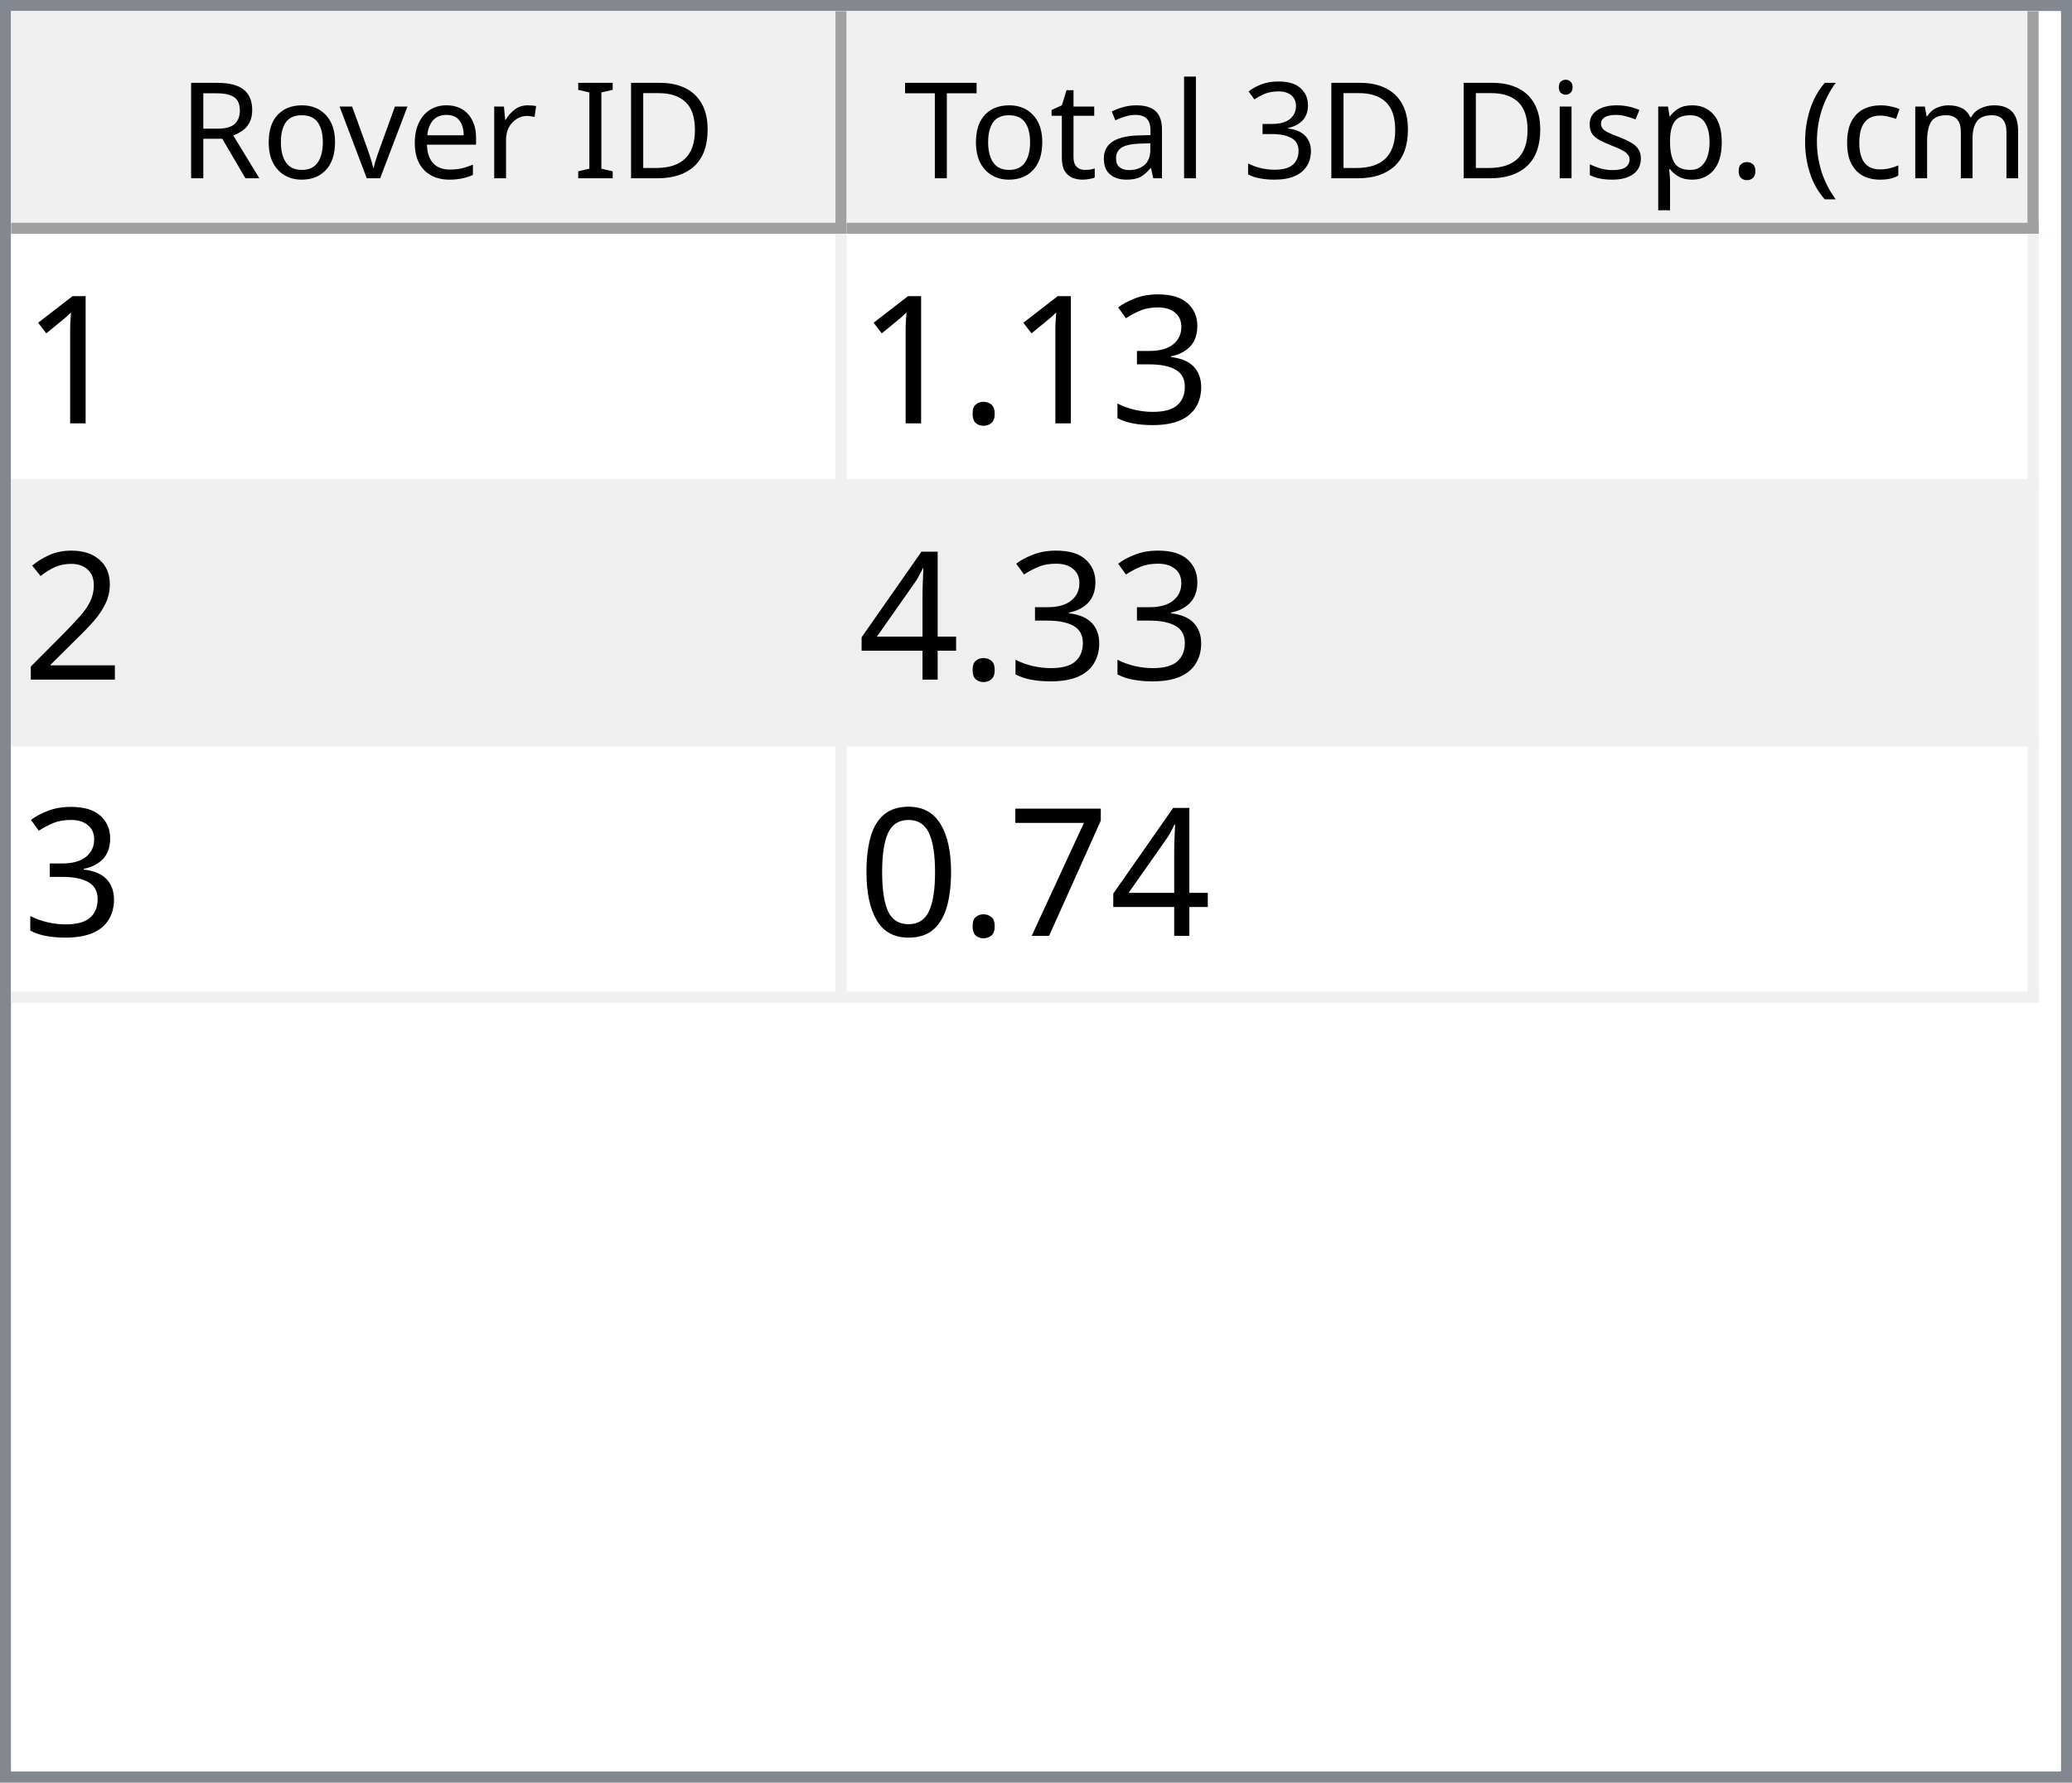
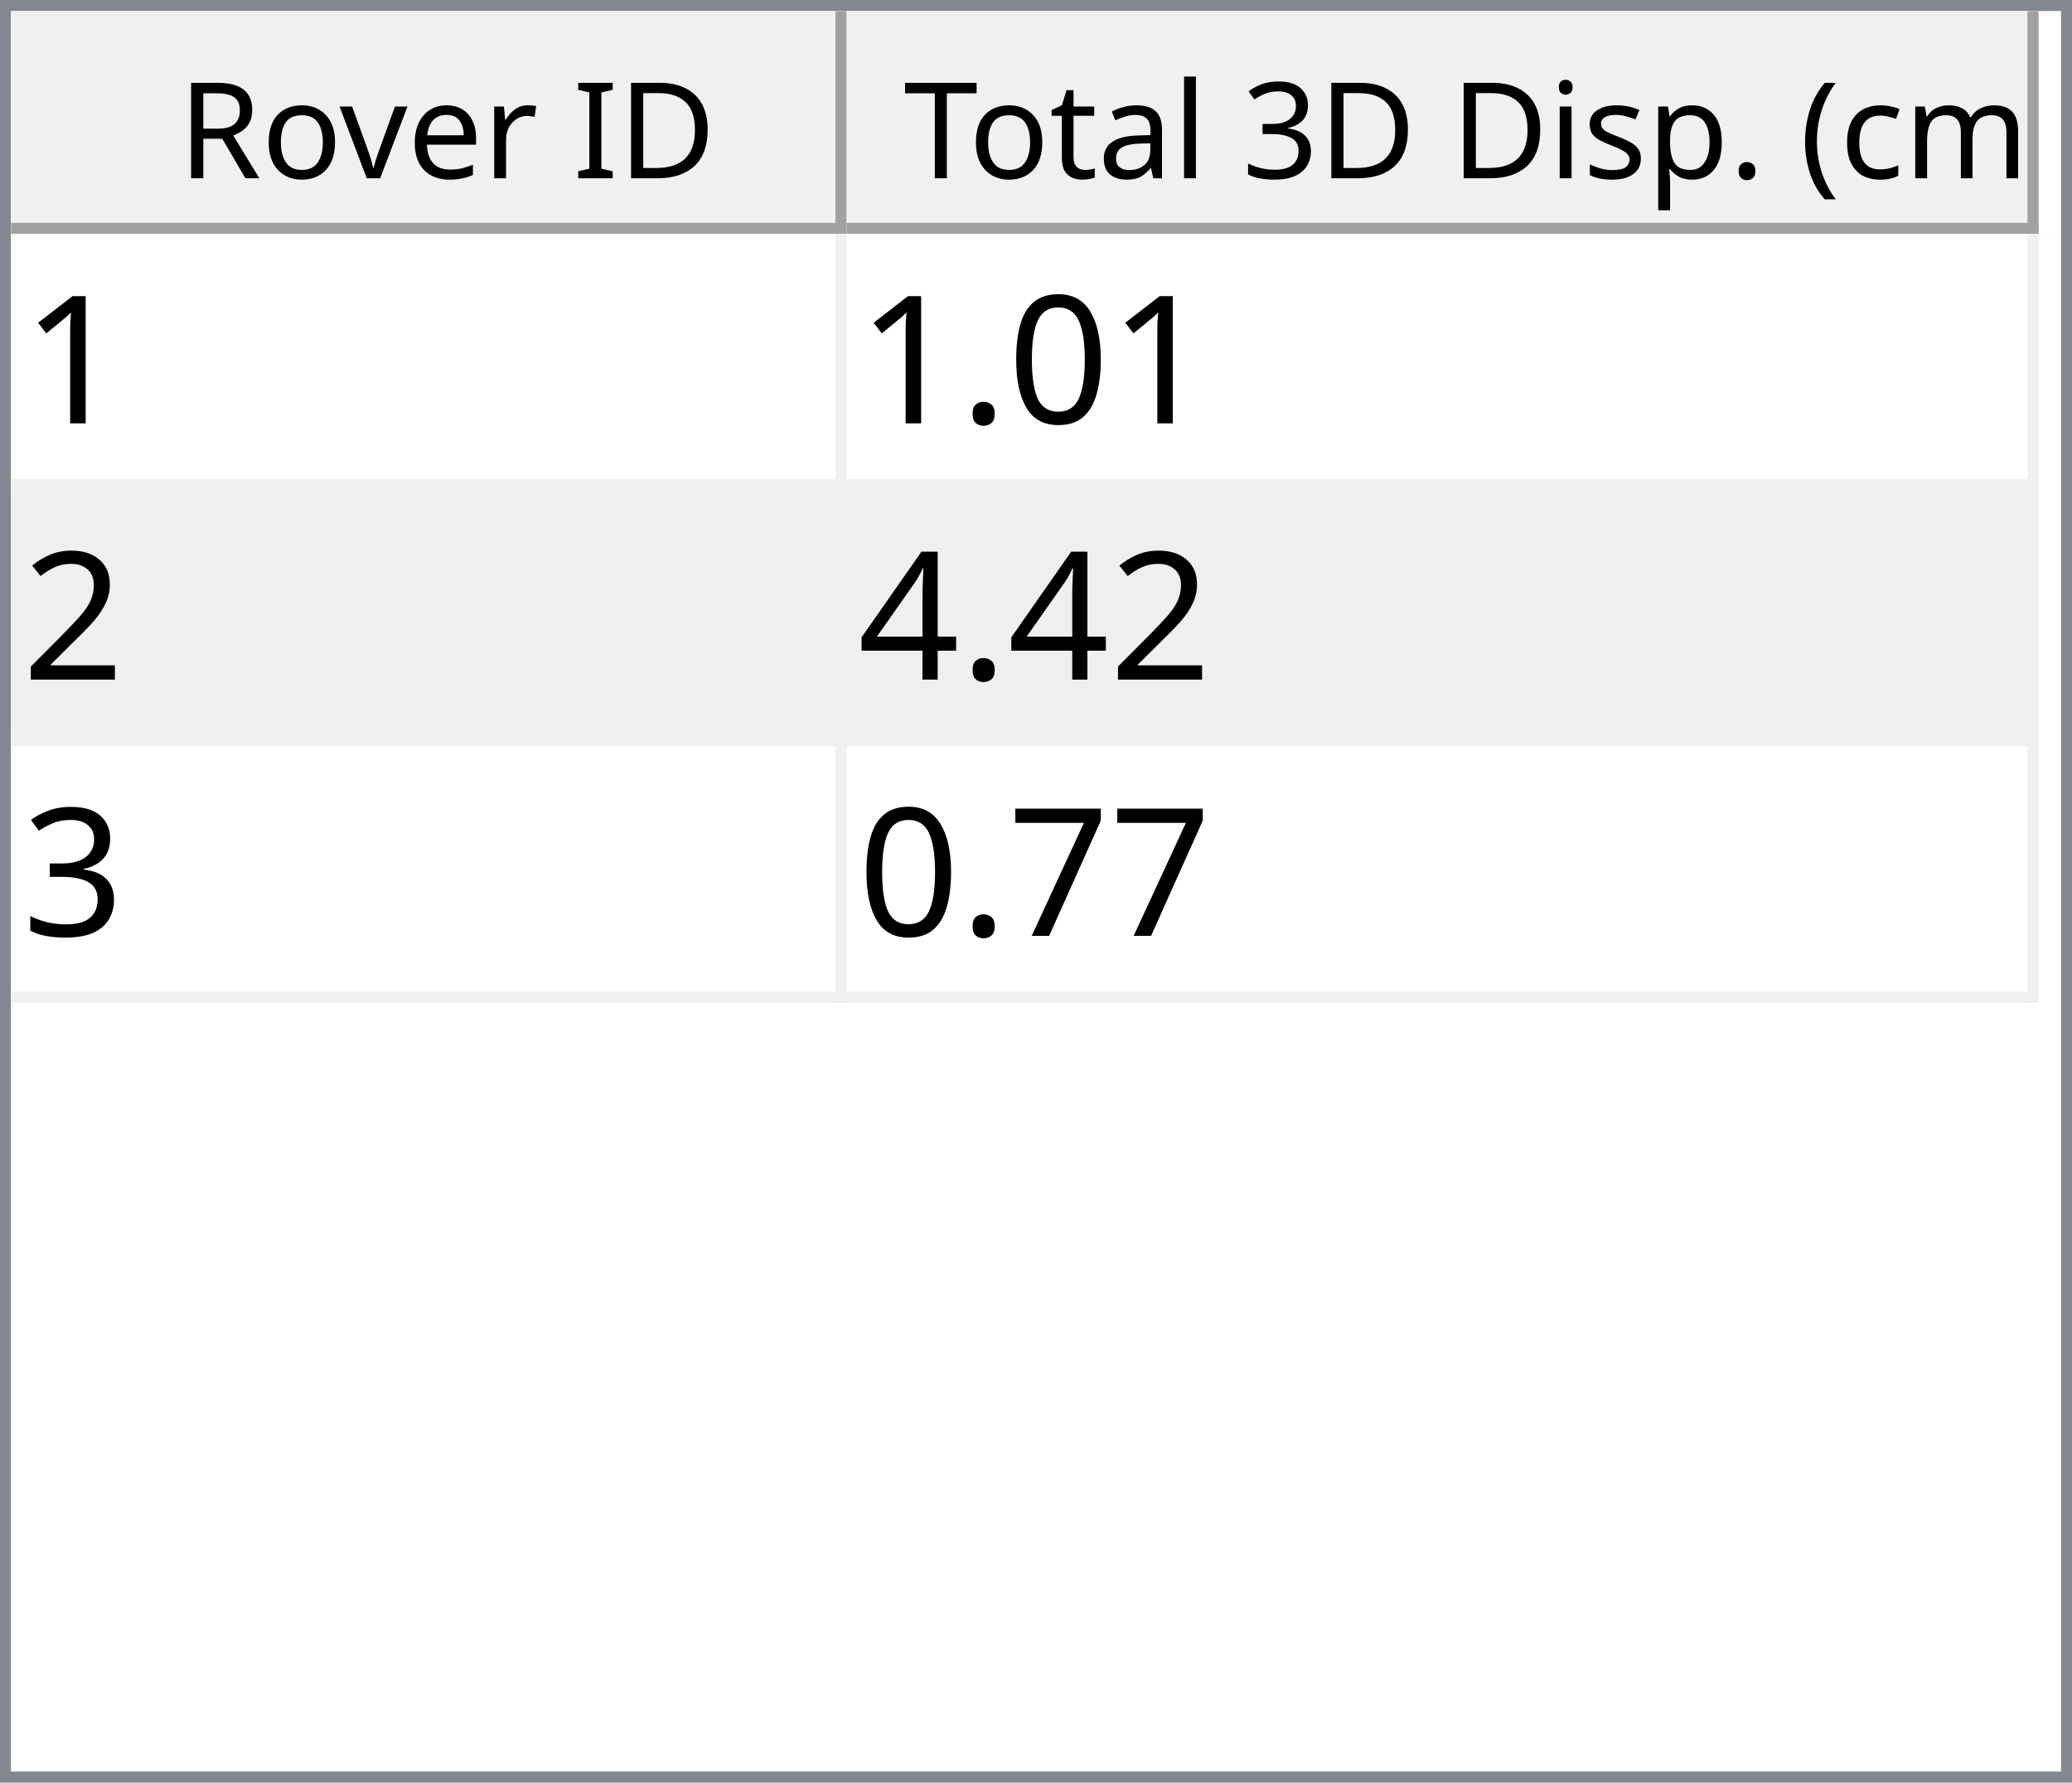
<svg xmlns="http://www.w3.org/2000/svg" style="fill-opacity:1; color-rendering:auto; color-interpolation:auto; text-rendering:auto; stroke:black; stroke-linecap:square; stroke-miterlimit:10; shape-rendering:auto; stroke-opacity:1; fill:black; stroke-dasharray:none; font-weight:normal; stroke-width:1; font-family:'Dialog'; font-style:normal; stroke-linejoin:miter; font-size:12px; stroke-dashoffset:0; image-rendering:auto;" width="186" height="160">
  <defs id="genericDefs" />
  <g>
    <defs id="defs1">
      <clipPath clipPathUnits="userSpaceOnUse" id="clipPath1">
        <path d="M0 0 L186 0 L186 160 L0 160 L0 0 Z" />
      </clipPath>
      <clipPath clipPathUnits="userSpaceOnUse" id="clipPath2">
        <path d="M0 0 L0 160 L186 160 L186 0 Z" />
      </clipPath>
      <clipPath clipPathUnits="userSpaceOnUse" id="clipPath3">
        <path d="M0 0 L0 20 L184 20 L184 0 Z" />
      </clipPath>
      <clipPath clipPathUnits="userSpaceOnUse" id="clipPath4">
        <path d="M0 0 L0 20 L75 20 L75 0 Z" />
      </clipPath>
      <clipPath clipPathUnits="userSpaceOnUse" id="clipPath5">
        <path d="M1 1 L1 19 L74 19 L74 1 Z" />
      </clipPath>
      <clipPath clipPathUnits="userSpaceOnUse" id="clipPath6">
        <path d="M0 0 L0 18 L73 18 L73 0 Z" />
      </clipPath>
      <clipPath clipPathUnits="userSpaceOnUse" id="clipPath7">
        <path d="M-0.5 -0.5 L-0.5 19.5 L74.5 19.5 L74.5 -0.5 Z" />
      </clipPath>
      <clipPath clipPathUnits="userSpaceOnUse" id="clipPath8">
        <path d="M0 0 L0 20 L107 20 L107 0 Z" />
      </clipPath>
      <clipPath clipPathUnits="userSpaceOnUse" id="clipPath9">
        <path d="M1 1 L1 19 L106 19 L106 1 Z" />
      </clipPath>
      <clipPath clipPathUnits="userSpaceOnUse" id="clipPath10">
        <path d="M0 0 L0 18 L105 18 L105 0 Z" />
      </clipPath>
      <clipPath clipPathUnits="userSpaceOnUse" id="clipPath11">
        <path d="M-0.5 -0.5 L-0.5 19.5 L106.5 19.5 L106.5 -0.5 Z" />
      </clipPath>
      <clipPath clipPathUnits="userSpaceOnUse" id="clipPath12">
        <path d="M0 0 L0 138 L184 138 L184 0 Z" />
      </clipPath>
      <clipPath clipPathUnits="userSpaceOnUse" id="clipPath13">
        <path d="M0 0 L0 69 L182 69 L182 0 Z" />
      </clipPath>
      <clipPath clipPathUnits="userSpaceOnUse" id="clipPath14">
        <path d="M-0.5 -0.5 L-0.5 68.5 L181.5 68.5 L181.5 -0.5 Z" />
      </clipPath>
      <clipPath clipPathUnits="userSpaceOnUse" id="clipPath15">
        <path d="M0 0 L0 22 L74 22 L74 0 Z" />
      </clipPath>
      <clipPath clipPathUnits="userSpaceOnUse" id="clipPath16">
        <path d="M0 0 L0 22 L106 22 L106 0 Z" />
      </clipPath>
      <font horiz-adv-x="64.551" id="font1">
        <font-face ascent="107.91" descent="25.098" units-per-em="100" style="font-style:normal; font-family:Segoe UI; font-weight:normal;" />
        <missing-glyph horiz-adv-x="64.551" d="M8.109 0 L8.109 68.266 L56.453 68.266 L56.453 0 L8.109 0 ZM15.328 7.234 L49.219 7.234 L49.219 61.031 L15.328 61.031 L15.328 7.234 Z" />
        <glyph unicode="D" horiz-adv-x="70.117" d="M9.188 0 L9.188 70.016 L28.516 70.016 Q65.531 70.016 65.531 35.891 Q65.531 19.672 55.25 9.836 Q44.969 0 27.734 0 L9.188 0 ZM17.391 62.594 L17.391 7.422 L27.828 7.422 Q41.609 7.422 49.273 14.797 Q56.938 22.172 56.938 35.688 Q56.938 62.594 28.328 62.594 L17.391 62.594 Z" />
        <glyph unicode="I" horiz-adv-x="26.611" d="M17.391 0 L9.188 0 L9.188 70.016 L17.391 70.016 L17.391 0 Z" />
        <glyph unicode=" " horiz-adv-x="27.393" d="" />
        <glyph unicode="r" horiz-adv-x="34.766" d="M34.188 41.891 Q32.078 43.5 28.125 43.5 Q23 43.5 19.555 38.672 Q16.109 33.844 16.109 25.484 L16.109 0 L8.109 0 L8.109 50 L16.109 50 L16.109 39.703 L16.312 39.703 Q18.016 44.969 21.531 47.922 Q25.047 50.875 29.391 50.875 Q32.516 50.875 34.188 50.203 L34.188 41.891 Z" />
        <glyph unicode="e" horiz-adv-x="52.295" d="M48.297 23 L12.984 23 Q13.188 14.656 17.484 10.109 Q21.781 5.562 29.297 5.562 Q37.75 5.562 44.828 11.141 L44.828 3.609 Q38.234 -1.172 27.391 -1.172 Q16.797 -1.172 10.742 5.641 Q4.688 12.453 4.688 24.812 Q4.688 36.469 11.305 43.82 Q17.922 51.172 27.734 51.172 Q37.547 51.172 42.922 44.828 Q48.297 38.484 48.297 27.203 L48.297 23 ZM40.094 29.781 Q40.047 36.719 36.75 40.578 Q33.453 44.438 27.594 44.438 Q21.922 44.438 17.969 40.383 Q14.016 36.328 13.094 29.781 L40.094 29.781 Z" />
        <glyph unicode="v" horiz-adv-x="47.9" d="M47.406 50 L27.484 0 L19.625 0 L0.688 50 L9.469 50 L22.172 13.672 Q23.578 9.672 23.922 6.688 L24.125 6.688 Q24.609 10.453 25.688 13.484 L38.969 50 L47.406 50 Z" />
        <glyph unicode="o" horiz-adv-x="58.594" d="M29 -1.172 Q17.922 -1.172 11.305 5.836 Q4.688 12.844 4.688 24.422 Q4.688 37.016 11.57 44.094 Q18.453 51.172 30.172 51.172 Q41.359 51.172 47.633 44.289 Q53.906 37.406 53.906 25.203 Q53.906 13.234 47.141 6.031 Q40.375 -1.172 29 -1.172 ZM29.594 44.438 Q21.875 44.438 17.383 39.188 Q12.891 33.938 12.891 24.703 Q12.891 15.828 17.43 10.695 Q21.969 5.562 29.594 5.562 Q37.359 5.562 41.531 10.594 Q45.703 15.625 45.703 24.906 Q45.703 34.281 41.531 39.359 Q37.359 44.438 29.594 44.438 Z" />
        <glyph unicode="R" horiz-adv-x="59.814" d="M59.375 0 L49.609 0 L37.891 19.625 Q36.281 22.359 34.766 24.289 Q33.25 26.219 31.664 27.438 Q30.078 28.656 28.25 29.219 Q26.422 29.781 24.125 29.781 L17.391 29.781 L17.391 0 L9.188 0 L9.188 70.016 L30.078 70.016 Q34.672 70.016 38.555 68.867 Q42.438 67.719 45.289 65.375 Q48.141 63.031 49.758 59.547 Q51.375 56.062 51.375 51.375 Q51.375 47.703 50.273 44.656 Q49.172 41.609 47.148 39.211 Q45.125 36.812 42.266 35.133 Q39.406 33.453 35.844 32.516 L35.844 32.328 Q37.594 31.547 38.891 30.547 Q40.188 29.547 41.359 28.18 Q42.531 26.812 43.68 25.078 Q44.828 23.344 46.234 21.047 L59.375 0 ZM17.391 62.594 L17.391 37.203 L28.516 37.203 Q31.594 37.203 34.203 38.133 Q36.812 39.062 38.719 40.797 Q40.625 42.531 41.703 45.047 Q42.781 47.562 42.781 50.688 Q42.781 56.297 39.141 59.445 Q35.5 62.594 28.609 62.594 L17.391 62.594 Z" />
        <glyph unicode=")" horiz-adv-x="30.176" d="M8.297 -15.922 L1.172 -15.922 Q16.406 2.344 16.406 26.812 Q16.406 51.469 1.078 70.016 L8.297 70.016 Q23.531 52.156 23.531 26.703 Q23.531 1.375 8.297 -15.922 Z" />
        <glyph unicode="m" horiz-adv-x="86.133" d="M79.109 0 L71.094 0 L71.094 28.719 Q71.094 37.016 68.531 40.727 Q65.969 44.438 59.906 44.438 Q54.781 44.438 51.195 39.75 Q47.609 35.062 47.609 28.516 L47.609 0 L39.594 0 L39.594 29.688 Q39.594 44.438 28.219 44.438 Q22.953 44.438 19.531 40.016 Q16.109 35.594 16.109 28.516 L16.109 0 L8.109 0 L8.109 50 L16.109 50 L16.109 42.094 L16.312 42.094 Q21.625 51.172 31.844 51.172 Q36.969 51.172 40.773 48.312 Q44.578 45.453 46 40.828 Q51.562 51.172 62.594 51.172 Q79.109 51.172 79.109 30.812 L79.109 0 Z" />
        <glyph unicode="c" horiz-adv-x="46.191" d="M42.188 2.297 Q36.422 -1.172 28.516 -1.172 Q17.828 -1.172 11.258 5.789 Q4.688 12.75 4.688 23.828 Q4.688 36.188 11.766 43.68 Q18.844 51.172 30.672 51.172 Q37.25 51.172 42.281 48.734 L42.281 40.531 Q36.719 44.438 30.375 44.438 Q22.703 44.438 17.797 38.945 Q12.891 33.453 12.891 24.516 Q12.891 15.719 17.508 10.641 Q22.125 5.562 29.891 5.562 Q36.422 5.562 42.188 9.906 L42.188 2.297 Z" />
        <glyph unicode="(" horiz-adv-x="30.176" d="M29.109 -15.922 L21.969 -15.922 Q6.844 1.375 6.844 26.703 Q6.844 52.156 21.969 70.016 L29.203 70.016 Q13.875 51.469 13.875 26.812 Q13.875 2.344 29.109 -15.922 Z" />
        <glyph unicode="." horiz-adv-x="21.68" d="M10.891 -1.078 Q8.641 -1.078 7.055 0.539 Q5.469 2.156 5.469 4.391 Q5.469 6.641 7.055 8.273 Q8.641 9.906 10.891 9.906 Q13.188 9.906 14.797 8.273 Q16.406 6.641 16.406 4.391 Q16.406 2.156 14.797 0.539 Q13.188 -1.078 10.891 -1.078 Z" />
        <glyph unicode="p" horiz-adv-x="58.789" d="M16.312 7.234 L16.109 7.234 L16.109 -23 L8.109 -23 L8.109 50 L16.109 50 L16.109 41.219 L16.312 41.219 Q22.219 51.172 33.594 51.172 Q43.266 51.172 48.688 44.461 Q54.109 37.75 54.109 26.469 Q54.109 13.922 48 6.375 Q41.891 -1.172 31.297 -1.172 Q21.578 -1.172 16.312 7.234 ZM16.109 27.391 L16.109 20.406 Q16.109 14.203 20.141 9.883 Q24.172 5.562 30.375 5.562 Q37.641 5.562 41.773 11.133 Q45.906 16.703 45.906 26.609 Q45.906 34.969 42.047 39.703 Q38.188 44.438 31.594 44.438 Q24.609 44.438 20.359 39.578 Q16.109 34.719 16.109 27.391 Z" />
        <glyph unicode="s" horiz-adv-x="42.432" d="M5.078 1.812 L5.078 10.406 Q11.625 5.562 19.484 5.562 Q30.031 5.562 30.031 12.594 Q30.031 14.594 29.125 15.992 Q28.219 17.391 26.68 18.461 Q25.141 19.531 23.07 20.383 Q21 21.234 18.609 22.172 Q15.281 23.484 12.766 24.828 Q10.25 26.172 8.57 27.859 Q6.891 29.547 6.031 31.695 Q5.172 33.844 5.172 36.719 Q5.172 40.234 6.789 42.945 Q8.406 45.656 11.086 47.484 Q13.766 49.312 17.211 50.242 Q20.656 51.172 24.312 51.172 Q30.812 51.172 35.938 48.922 L35.938 40.828 Q30.422 44.438 23.25 44.438 Q21 44.438 19.195 43.922 Q17.391 43.406 16.094 42.477 Q14.797 41.547 14.086 40.258 Q13.375 38.969 13.375 37.406 Q13.375 35.453 14.086 34.133 Q14.797 32.812 16.164 31.789 Q17.531 30.766 19.484 29.938 Q21.438 29.109 23.922 28.125 Q27.25 26.859 29.883 25.516 Q32.516 24.172 34.375 22.484 Q36.234 20.797 37.234 18.602 Q38.234 16.406 38.234 13.375 Q38.234 9.672 36.602 6.938 Q34.969 4.203 32.234 2.398 Q29.5 0.594 25.93 -0.289 Q22.359 -1.172 18.453 -1.172 Q10.75 -1.172 5.078 1.812 Z" />
        <glyph unicode="i" horiz-adv-x="24.219" d="M12.203 62.703 Q10.062 62.703 8.547 64.164 Q7.031 65.625 7.031 67.875 Q7.031 70.125 8.547 71.609 Q10.062 73.094 12.203 73.094 Q14.406 73.094 15.945 71.609 Q17.484 70.125 17.484 67.875 Q17.484 65.719 15.945 64.211 Q14.406 62.703 12.203 62.703 ZM16.109 0 L8.109 0 L8.109 50 L16.109 50 L16.109 0 Z" />
        <glyph unicode="3" horiz-adv-x="53.906" d="M46.531 19.828 Q46.531 15.094 44.75 11.211 Q42.969 7.328 39.719 4.57 Q36.469 1.812 31.93 0.297 Q27.391 -1.219 21.922 -1.219 Q11.922 -1.219 6 2.594 L6 11.188 Q13.094 5.609 22.219 5.609 Q25.875 5.609 28.828 6.539 Q31.781 7.469 33.906 9.227 Q36.031 10.984 37.18 13.477 Q38.328 15.969 38.328 19.094 Q38.328 32.812 18.797 32.812 L12.984 32.812 L12.984 39.594 L18.5 39.594 Q35.797 39.594 35.797 52.484 Q35.797 64.406 22.609 64.406 Q15.188 64.406 8.688 59.422 L8.688 67.188 Q15.375 71.188 24.609 71.188 Q29 71.188 32.57 69.969 Q36.141 68.75 38.68 66.555 Q41.219 64.359 42.609 61.281 Q44 58.203 44 54.5 Q44 40.672 30.031 36.719 L30.031 36.531 Q33.594 36.141 36.625 34.797 Q39.656 33.453 41.852 31.305 Q44.047 29.156 45.289 26.25 Q46.531 23.344 46.531 19.828 Z" />
        <glyph unicode="l" horiz-adv-x="24.219" d="M16.109 0 L8.109 0 L8.109 74.031 L16.109 74.031 L16.109 0 Z" />
        <glyph unicode="a" horiz-adv-x="50.879" d="M43.891 0 L35.891 0 L35.891 7.812 L35.688 7.812 Q30.469 -1.172 20.312 -1.172 Q12.844 -1.172 8.617 2.781 Q4.391 6.734 4.391 13.281 Q4.391 27.297 20.906 29.594 L35.891 31.688 Q35.891 44.438 25.594 44.438 Q16.547 44.438 9.281 38.281 L9.281 46.484 Q16.656 51.172 26.266 51.172 Q43.891 51.172 43.891 32.516 L43.891 0 ZM35.891 25.297 L23.828 23.641 Q18.266 22.859 15.43 20.875 Q12.594 18.891 12.594 13.875 Q12.594 10.203 15.211 7.883 Q17.828 5.562 22.172 5.562 Q28.125 5.562 32.008 9.742 Q35.891 13.922 35.891 20.312 L35.891 25.297 Z" />
        <glyph unicode="t" horiz-adv-x="33.887" d="M31.297 0.484 Q28.469 -1.078 23.828 -1.078 Q10.688 -1.078 10.688 13.578 L10.688 43.172 L2.094 43.172 L2.094 50 L10.688 50 L10.688 62.203 L18.703 64.797 L18.703 50 L31.297 50 L31.297 43.172 L18.703 43.172 L18.703 14.984 Q18.703 9.969 20.414 7.82 Q22.125 5.672 26.078 5.672 Q29.109 5.672 31.297 7.328 L31.297 0.484 Z" />
        <glyph unicode="T" horiz-adv-x="52.393" d="M50.594 62.594 L30.375 62.594 L30.375 0 L22.172 0 L22.172 62.594 L2 62.594 L2 70.016 L50.594 70.016 L50.594 62.594 Z" />
      </font>
      <font horiz-adv-x="75.0" id="font2">
        <font-face ascent="100.537" descent="21.973" units-per-em="100" style="font-style:normal; font-family:sans-serif; font-weight:normal;" />
        <missing-glyph horiz-adv-x="75.0" d="M12.5 0 L12.5 62.5 L62.5 62.5 L62.5 0 L12.5 0 ZM14.062 1.562 L60.938 1.562 L60.938 60.938 L14.062 60.938 L14.062 1.562 Z" />
        <glyph unicode="1" horiz-adv-x="55.615" d="M37.25 0 L28.469 0 L28.469 56 Q25.297 52.984 20.141 49.953 Q14.984 46.922 10.891 45.406 L10.891 53.906 Q18.266 57.375 23.781 62.305 Q29.297 67.234 31.594 71.875 L37.25 71.875 L37.25 0 Z" />
-         <glyph unicode="3" horiz-adv-x="55.615" d="M4.203 18.891 L12.984 20.062 Q14.5 12.594 18.141 9.297 Q21.781 6 27 6 Q33.203 6 37.477 10.297 Q41.75 14.594 41.75 20.953 Q41.75 27 37.797 30.93 Q33.844 34.859 27.734 34.859 Q25.25 34.859 21.531 33.891 L22.516 41.609 Q23.391 41.5 23.922 41.5 Q29.547 41.5 34.039 44.43 Q38.531 47.359 38.531 53.469 Q38.531 58.297 35.258 61.477 Q31.984 64.656 26.812 64.656 Q21.688 64.656 18.266 61.43 Q14.844 58.203 13.875 51.766 L5.078 53.328 Q6.688 62.156 12.398 67.016 Q18.109 71.875 26.609 71.875 Q32.469 71.875 37.398 69.359 Q42.328 66.844 44.945 62.5 Q47.562 58.156 47.562 53.266 Q47.562 48.641 45.07 44.828 Q42.578 41.016 37.703 38.766 Q44.047 37.312 47.562 32.695 Q51.078 28.078 51.078 21.141 Q51.078 11.766 44.242 5.25 Q37.406 -1.266 26.953 -1.266 Q17.531 -1.266 11.305 4.352 Q5.078 9.969 4.203 18.891 Z" />
+         <glyph unicode="0" horiz-adv-x="55.615" d="M4.156 35.297 Q4.156 48 6.766 55.742 Q9.375 63.484 14.523 67.68 Q19.672 71.875 27.484 71.875 Q33.25 71.875 37.594 69.555 Q41.938 67.234 44.773 62.867 Q47.609 58.5 49.219 52.227 Q50.828 45.953 50.828 35.297 Q50.828 22.703 48.242 14.969 Q45.656 7.234 40.508 3.008 Q35.359 -1.219 27.484 -1.219 Q17.141 -1.219 11.234 6.203 Q4.156 15.141 4.156 35.297 ZM13.188 35.297 Q13.188 17.672 17.312 11.836 Q21.438 6 27.484 6 Q33.547 6 37.672 11.859 Q41.797 17.719 41.797 35.297 Q41.797 52.984 37.672 58.789 Q33.547 64.594 27.391 64.594 Q21.344 64.594 17.719 59.469 Q13.188 52.938 13.188 35.297 Z" />
        <glyph unicode="." horiz-adv-x="27.783" d="M9.078 0 L9.078 10.016 L19.094 10.016 L19.094 0 L9.078 0 Z" />
        <glyph unicode="2" horiz-adv-x="55.615" d="M50.344 8.453 L50.344 0 L3.031 0 Q2.938 3.172 4.047 6.109 Q5.859 10.938 9.836 15.625 Q13.812 20.312 21.344 26.469 Q33.016 36.031 37.117 41.625 Q41.219 47.219 41.219 52.203 Q41.219 57.422 37.477 61.008 Q33.734 64.594 27.734 64.594 Q21.391 64.594 17.578 60.789 Q13.766 56.984 13.719 50.25 L4.688 51.172 Q5.609 61.281 11.664 66.578 Q17.719 71.875 27.938 71.875 Q38.234 71.875 44.242 66.164 Q50.25 60.453 50.25 52 Q50.25 47.703 48.492 43.555 Q46.734 39.406 42.656 34.812 Q38.578 30.219 29.109 22.219 Q21.188 15.578 18.945 13.211 Q16.703 10.844 15.234 8.453 L50.344 8.453 Z" />
        <glyph unicode="4" horiz-adv-x="55.615" d="M32.328 0 L32.328 17.141 L1.266 17.141 L1.266 25.203 L33.938 71.578 L41.109 71.578 L41.109 25.203 L50.781 25.203 L50.781 17.141 L41.109 17.141 L41.109 0 L32.328 0 ZM32.328 25.203 L32.328 57.469 L9.906 25.203 L32.328 25.203 Z" />
+         <glyph unicode="3" horiz-adv-x="55.615" d="M4.203 18.891 L12.984 20.062 Q14.5 12.594 18.141 9.297 Q21.781 6 27 6 Q33.203 6 37.477 10.297 Q41.75 14.594 41.75 20.953 Q41.75 27 37.797 30.93 Q33.844 34.859 27.734 34.859 Q25.25 34.859 21.531 33.891 L22.516 41.609 Q23.391 41.5 23.922 41.5 Q29.547 41.5 34.039 44.43 Q38.531 47.359 38.531 53.469 Q38.531 58.297 35.258 61.477 Q31.984 64.656 26.812 64.656 Q21.688 64.656 18.266 61.43 Q14.844 58.203 13.875 51.766 L5.078 53.328 Q6.688 62.156 12.398 67.016 Q18.109 71.875 26.609 71.875 Q32.469 71.875 37.398 69.359 Q42.328 66.844 44.945 62.5 Q47.562 58.156 47.562 53.266 Q47.562 48.641 45.07 44.828 Q42.578 41.016 37.703 38.766 Q44.047 37.312 47.562 32.695 Q51.078 28.078 51.078 21.141 Q51.078 11.766 44.242 5.25 Q37.406 -1.266 26.953 -1.266 Q17.531 -1.266 11.305 4.352 Q5.078 9.969 4.203 18.891 Z" />
        <glyph unicode="7" horiz-adv-x="55.615" d="M4.734 62.203 L4.734 70.656 L51.078 70.656 L51.078 63.812 Q44.234 56.547 37.523 44.484 Q30.812 32.422 27.156 19.672 Q24.516 10.688 23.781 0 L14.75 0 Q14.891 8.453 18.062 20.414 Q21.234 32.375 27.172 43.484 Q33.109 54.594 39.797 62.203 L4.734 62.203 Z" />
-         <glyph unicode="0" horiz-adv-x="55.615" d="M4.156 35.297 Q4.156 48 6.766 55.742 Q9.375 63.484 14.523 67.68 Q19.672 71.875 27.484 71.875 Q33.25 71.875 37.594 69.555 Q41.938 67.234 44.773 62.867 Q47.609 58.5 49.219 52.227 Q50.828 45.953 50.828 35.297 Q50.828 22.703 48.242 14.969 Q45.656 7.234 40.508 3.008 Q35.359 -1.219 27.484 -1.219 Q17.141 -1.219 11.234 6.203 Q4.156 15.141 4.156 35.297 ZM13.188 35.297 Q13.188 17.672 17.312 11.836 Q21.438 6 27.484 6 Q33.547 6 37.672 11.859 Q41.797 17.719 41.797 35.297 Q41.797 52.984 37.672 58.789 Q33.547 64.594 27.391 64.594 Q21.344 64.594 17.719 59.469 Q13.188 52.938 13.188 35.297 Z" />
      </font>
    </defs>
    <g style="fill:white; stroke:white;">
      <rect x="0" y="0" width="186" style="clip-path:url(#clipPath1); stroke:none;" height="160" />
    </g>
    <g style="fill:white; text-rendering:optimizeSpeed; color-rendering:optimizeSpeed; image-rendering:optimizeSpeed; shape-rendering:crispEdges; stroke:white; color-interpolation:sRGB;">
      <rect x="0" width="186" height="160" y="0" style="stroke:none;" />
      <path style="stroke:none;" d="M0 160 L186 160 L186 0 L0 0 Z" />
    </g>
    <g style="fill:rgb(240,240,240); font-family:'Segoe UI'; stroke:rgb(240,240,240);">
      <rect x="0" y="0" width="186" style="clip-path:url(#clipPath2); stroke:none;" height="160" />
    </g>
    <g style="fill:rgb(130,135,144); font-family:'Segoe UI'; stroke:rgb(130,135,144);">
      <path d="M0 0 L186 0 L186 160 L0 160 L0 0 ZM1 1 L185 1 L185 159 L1 159 L1 1 Z" style="fill-rule:evenodd; clip-path:url(#clipPath2); stroke:none;" />
    </g>
    <g style="fill:white; font-family:'Segoe UI'; stroke:white;" transform="translate(1,1)">
      <rect x="0" y="0" width="184" style="clip-path:url(#clipPath3); stroke:none;" height="20" />
    </g>
    <g style="fill:rgb(240,240,240); font-family:'Segoe UI'; stroke:rgb(240,240,240);" transform="translate(1,1)">
      <rect x="0" y="0" width="75" style="clip-path:url(#clipPath4); stroke:none;" height="20" />
    </g>
    <g style="font-family:'Segoe UI';" transform="translate(2,2)">
      <text x="14" xml:space="preserve" y="14" style="clip-path:url(#clipPath6); stroke:none;">Rover ID</text>
    </g>
    <g style="fill:rgb(160,160,160); font-family:'Segoe UI'; stroke:rgb(160,160,160); stroke-linejoin:bevel;" transform="translate(1.5,1.5)">
      <line x1="74" x2="74" y1="0" style="fill:none; clip-path:url(#clipPath7);" y2="19" />
    </g>
    <g style="fill:rgb(160,160,160); font-family:'Segoe UI'; stroke:rgb(160,160,160); stroke-linejoin:bevel;" transform="matrix(1,0,0,1,1,1) translate(0.5,0.5)">
      <line x1="0" x2="74" y1="19" style="fill:none; clip-path:url(#clipPath7);" y2="19" />
    </g>
    <g style="fill:rgb(240,240,240); font-family:'Segoe UI'; stroke:rgb(240,240,240);" transform="translate(76,1)">
      <rect x="0" y="0" width="107" style="clip-path:url(#clipPath8); stroke:none;" height="20" />
    </g>
    <g style="font-family:'Segoe UI';" transform="translate(77,2)">
      <text x="1" xml:space="preserve" y="14" style="clip-path:url(#clipPath10); stroke:none;"> Total 3D Disp. (cm)</text>
    </g>
    <g style="fill:rgb(160,160,160); font-family:'Segoe UI'; stroke:rgb(160,160,160); stroke-linejoin:bevel;" transform="translate(76.5,1.5)">
      <line x1="106" x2="106" y1="0" style="fill:none; clip-path:url(#clipPath11);" y2="19" />
    </g>
    <g style="fill:rgb(160,160,160); font-family:'Segoe UI'; stroke:rgb(160,160,160); stroke-linejoin:bevel;" transform="matrix(1,0,0,1,76,1) translate(0.5,0.5)">
      <line x1="0" x2="106" y1="19" style="fill:none; clip-path:url(#clipPath11);" y2="19" />
    </g>
    <g style="fill:white; font-family:'Segoe UI'; stroke:white;" transform="translate(1,21)">
      <rect x="0" y="0" width="184" style="clip-path:url(#clipPath12); stroke:none;" height="138" />
    </g>
    <g style="fill:rgb(240,240,240); font-size:16px; font-family:sans-serif; stroke:rgb(240,240,240);" transform="translate(1,21)">
      <rect x="0" y="0" width="182" style="clip-path:url(#clipPath13); stroke:none;" height="69" />
      <line transform="translate(0.5,0.5)" x1="0" x2="181" y1="22" style="clip-path:url(#clipPath14); fill:none; stroke-linejoin:bevel;" y2="22" />
    </g>
    <g transform="matrix(1,0,0,1,1,21) translate(0.5,0.5)" style="fill:rgb(240,240,240); font-size:16px; font-family:sans-serif; stroke:rgb(240,240,240); stroke-linejoin:bevel;">
      <line x1="0" x2="181" y1="45" style="fill:none; clip-path:url(#clipPath14);" y2="45" />
    </g>
    <g transform="matrix(1,0,0,1,1,21) translate(0.5,0.5)" style="fill:rgb(240,240,240); font-size:16px; font-family:sans-serif; stroke:rgb(240,240,240); stroke-linejoin:bevel;">
      <line x1="0" x2="181" y1="68" style="fill:none; clip-path:url(#clipPath14);" y2="68" />
    </g>
    <g transform="matrix(1,0,0,1,1,21) translate(0.5,0.5)" style="fill:rgb(240,240,240); font-size:16px; font-family:sans-serif; stroke:rgb(240,240,240); stroke-linejoin:bevel;">
      <line x1="74" x2="74" y1="0" style="fill:none; clip-path:url(#clipPath14);" y2="68" />
    </g>
    <g transform="matrix(1,0,0,1,1,21) translate(0.5,0.5)" style="fill:rgb(240,240,240); font-size:16px; font-family:sans-serif; stroke:rgb(240,240,240); stroke-linejoin:bevel;">
      <line x1="181" x2="181" y1="0" style="fill:none; clip-path:url(#clipPath14);" y2="68" />
    </g>
    <g style="fill:white; font-size:16px; font-family:sans-serif; stroke:white;" transform="matrix(1,0,0,1,1,21)">
      <rect x="0" y="0" width="74" style="clip-path:url(#clipPath15); stroke:none;" height="22" />
      <text x="1" y="17" style="fill:black; clip-path:url(#clipPath15); stroke:none;" xml:space="preserve">1</text>
    </g>
    <g style="fill:white; font-size:16px; font-family:sans-serif; stroke:white;" transform="matrix(1,0,0,1,1,21) translate(75,0)">
      <rect x="0" y="0" width="106" style="clip-path:url(#clipPath16); stroke:none;" height="22" />
-       <text x="1" y="17" style="fill:black; clip-path:url(#clipPath16); stroke:none;" xml:space="preserve">1.13</text>
+       <text x="1" y="17" style="fill:black; clip-path:url(#clipPath16); stroke:none;" xml:space="preserve">1.01</text>
    </g>
    <g style="fill:rgb(239,239,239); font-size:16px; font-family:sans-serif; stroke:rgb(239,239,239);" transform="matrix(1,0,0,1,1,21) translate(0,23)">
      <rect x="0" y="0" width="74" style="clip-path:url(#clipPath15); stroke:none;" height="22" />
      <text x="1" y="17" style="fill:black; clip-path:url(#clipPath15); stroke:none;" xml:space="preserve">2</text>
    </g>
    <g style="fill:rgb(239,239,239); font-size:16px; font-family:sans-serif; stroke:rgb(239,239,239);" transform="matrix(1,0,0,1,1,21) translate(75,23)">
      <rect x="0" y="0" width="106" style="clip-path:url(#clipPath16); stroke:none;" height="22" />
-       <text x="1" y="17" style="fill:black; clip-path:url(#clipPath16); stroke:none;" xml:space="preserve">4.33</text>
+       <text x="1" y="17" style="fill:black; clip-path:url(#clipPath16); stroke:none;" xml:space="preserve">4.42</text>
    </g>
    <g style="fill:white; font-size:16px; font-family:sans-serif; stroke:white;" transform="matrix(1,0,0,1,1,21) translate(0,46)">
      <rect x="0" y="0" width="74" style="clip-path:url(#clipPath15); stroke:none;" height="22" />
      <text x="1" y="17" style="fill:black; clip-path:url(#clipPath15); stroke:none;" xml:space="preserve">3</text>
    </g>
    <g style="fill:white; font-size:16px; font-family:sans-serif; stroke:white;" transform="matrix(1,0,0,1,1,21) translate(75,46)">
      <rect x="0" y="0" width="106" style="clip-path:url(#clipPath16); stroke:none;" height="22" />
-       <text x="1" y="17" style="fill:black; clip-path:url(#clipPath16); stroke:none;" xml:space="preserve">0.74</text>
+       <text x="1" y="17" style="fill:black; clip-path:url(#clipPath16); stroke:none;" xml:space="preserve">0.77</text>
    </g>
  </g>
</svg>
